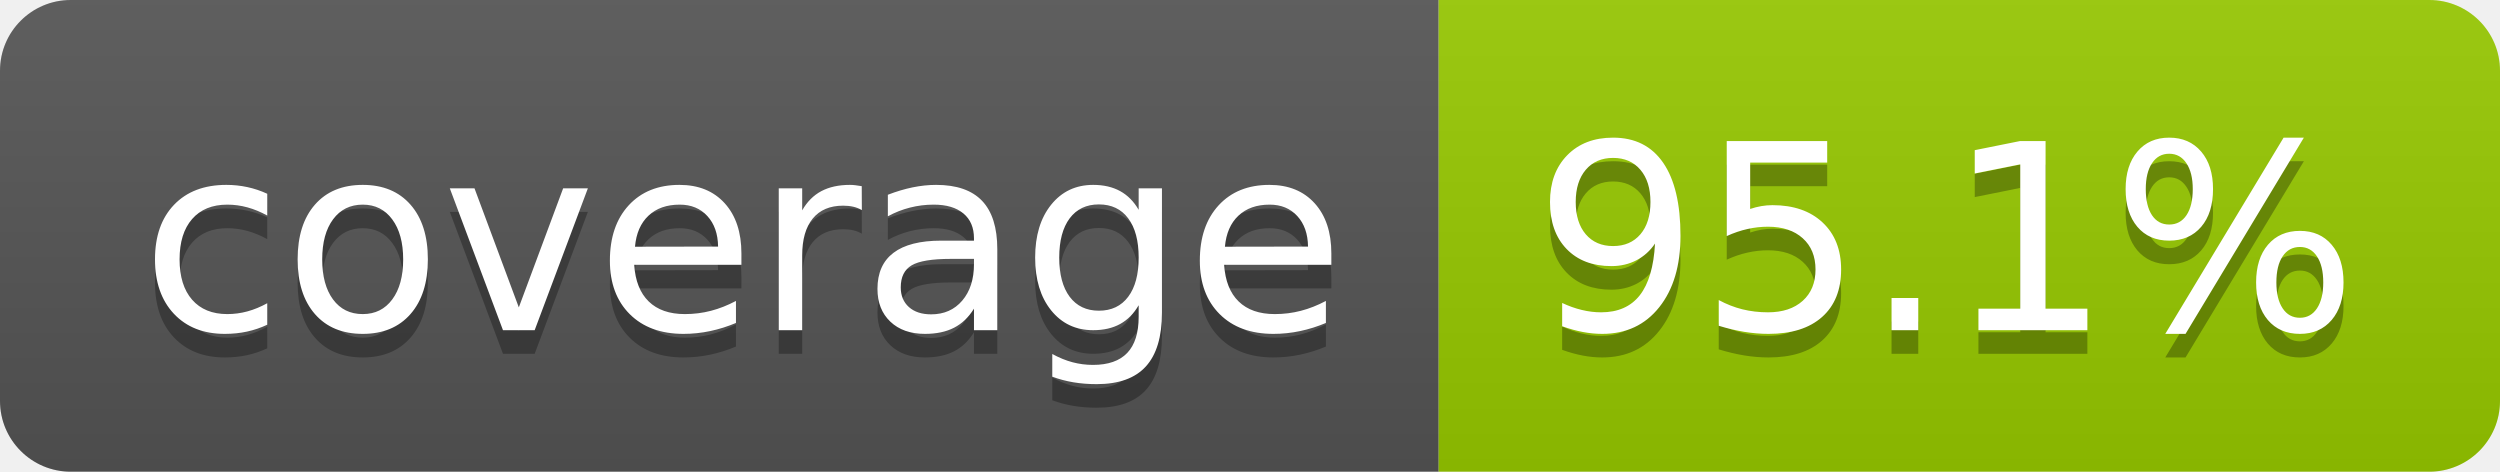
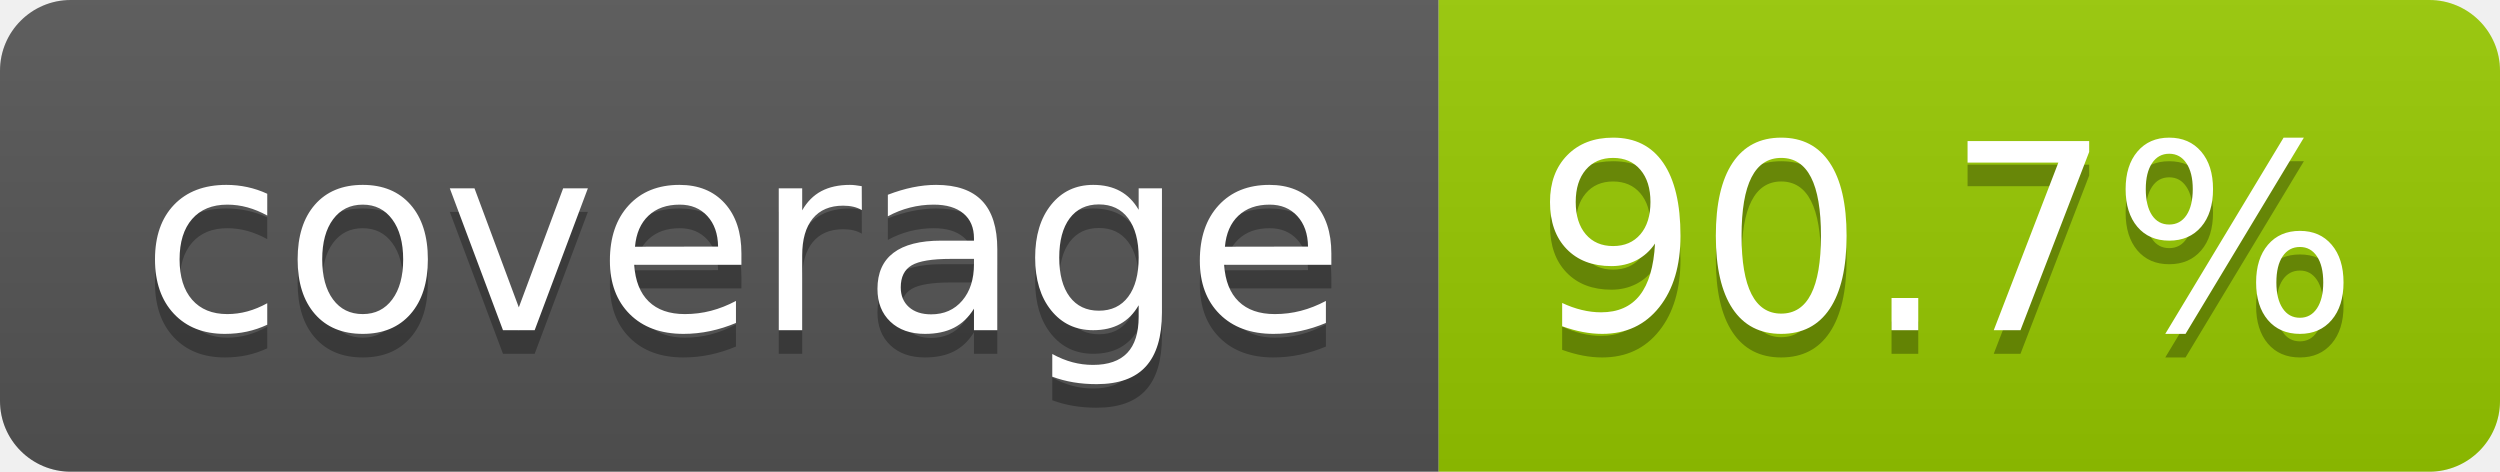
- <svg xmlns="http://www.w3.org/2000/svg" width="106" height="20" role="img" aria-label="coverage: 95.1%">
+ <svg xmlns="http://www.w3.org/2000/svg" width="106" height="20" role="img" aria-label="coverage: 90.7%">
  <linearGradient id="s" x2="0" y2="100%">
    <stop offset="0" stop-color="#bbb" stop-opacity=".1" />
    <stop offset="1" stop-opacity=".1" />
  </linearGradient>
  <clipPath id="r">
    <rect width="106" height="20" rx="3" fill="#fff" />
  </clipPath>
  <g clip-path="url(#r)">
    <rect width="61" height="20" fill="#555" />
    <rect x="61" width="45" height="20" fill="#97ca00" />
    <rect width="106" height="20" fill="url(#s)" />
  </g>
  <g fill="#fff" text-anchor="middle" font-family="Verdana,Geneva,DejaVu Sans,sans-serif" text-rendering="geometricPrecision" font-size="110">
    <text aria-hidden="true" x="315" y="150" fill="#010101" fill-opacity=".3" transform="scale(.1)" textLength="510">coverage</text>
    <text x="315" y="140" transform="scale(.1)" fill="#fff" textLength="510">coverage</text>
-     <text aria-hidden="true" x="825" y="150" fill="#010101" fill-opacity=".3" transform="scale(.1)" textLength="350">95.1%</text>
-     <text x="825" y="140" transform="scale(.1)" fill="#fff" textLength="350">95.1%</text>
+     <text aria-hidden="true" x="825" y="150" fill="#010101" fill-opacity=".3" transform="scale(.1)" textLength="350">90.7%</text>
+     <text x="825" y="140" transform="scale(.1)" fill="#fff" textLength="350">90.7%</text>
  </g>
</svg>
